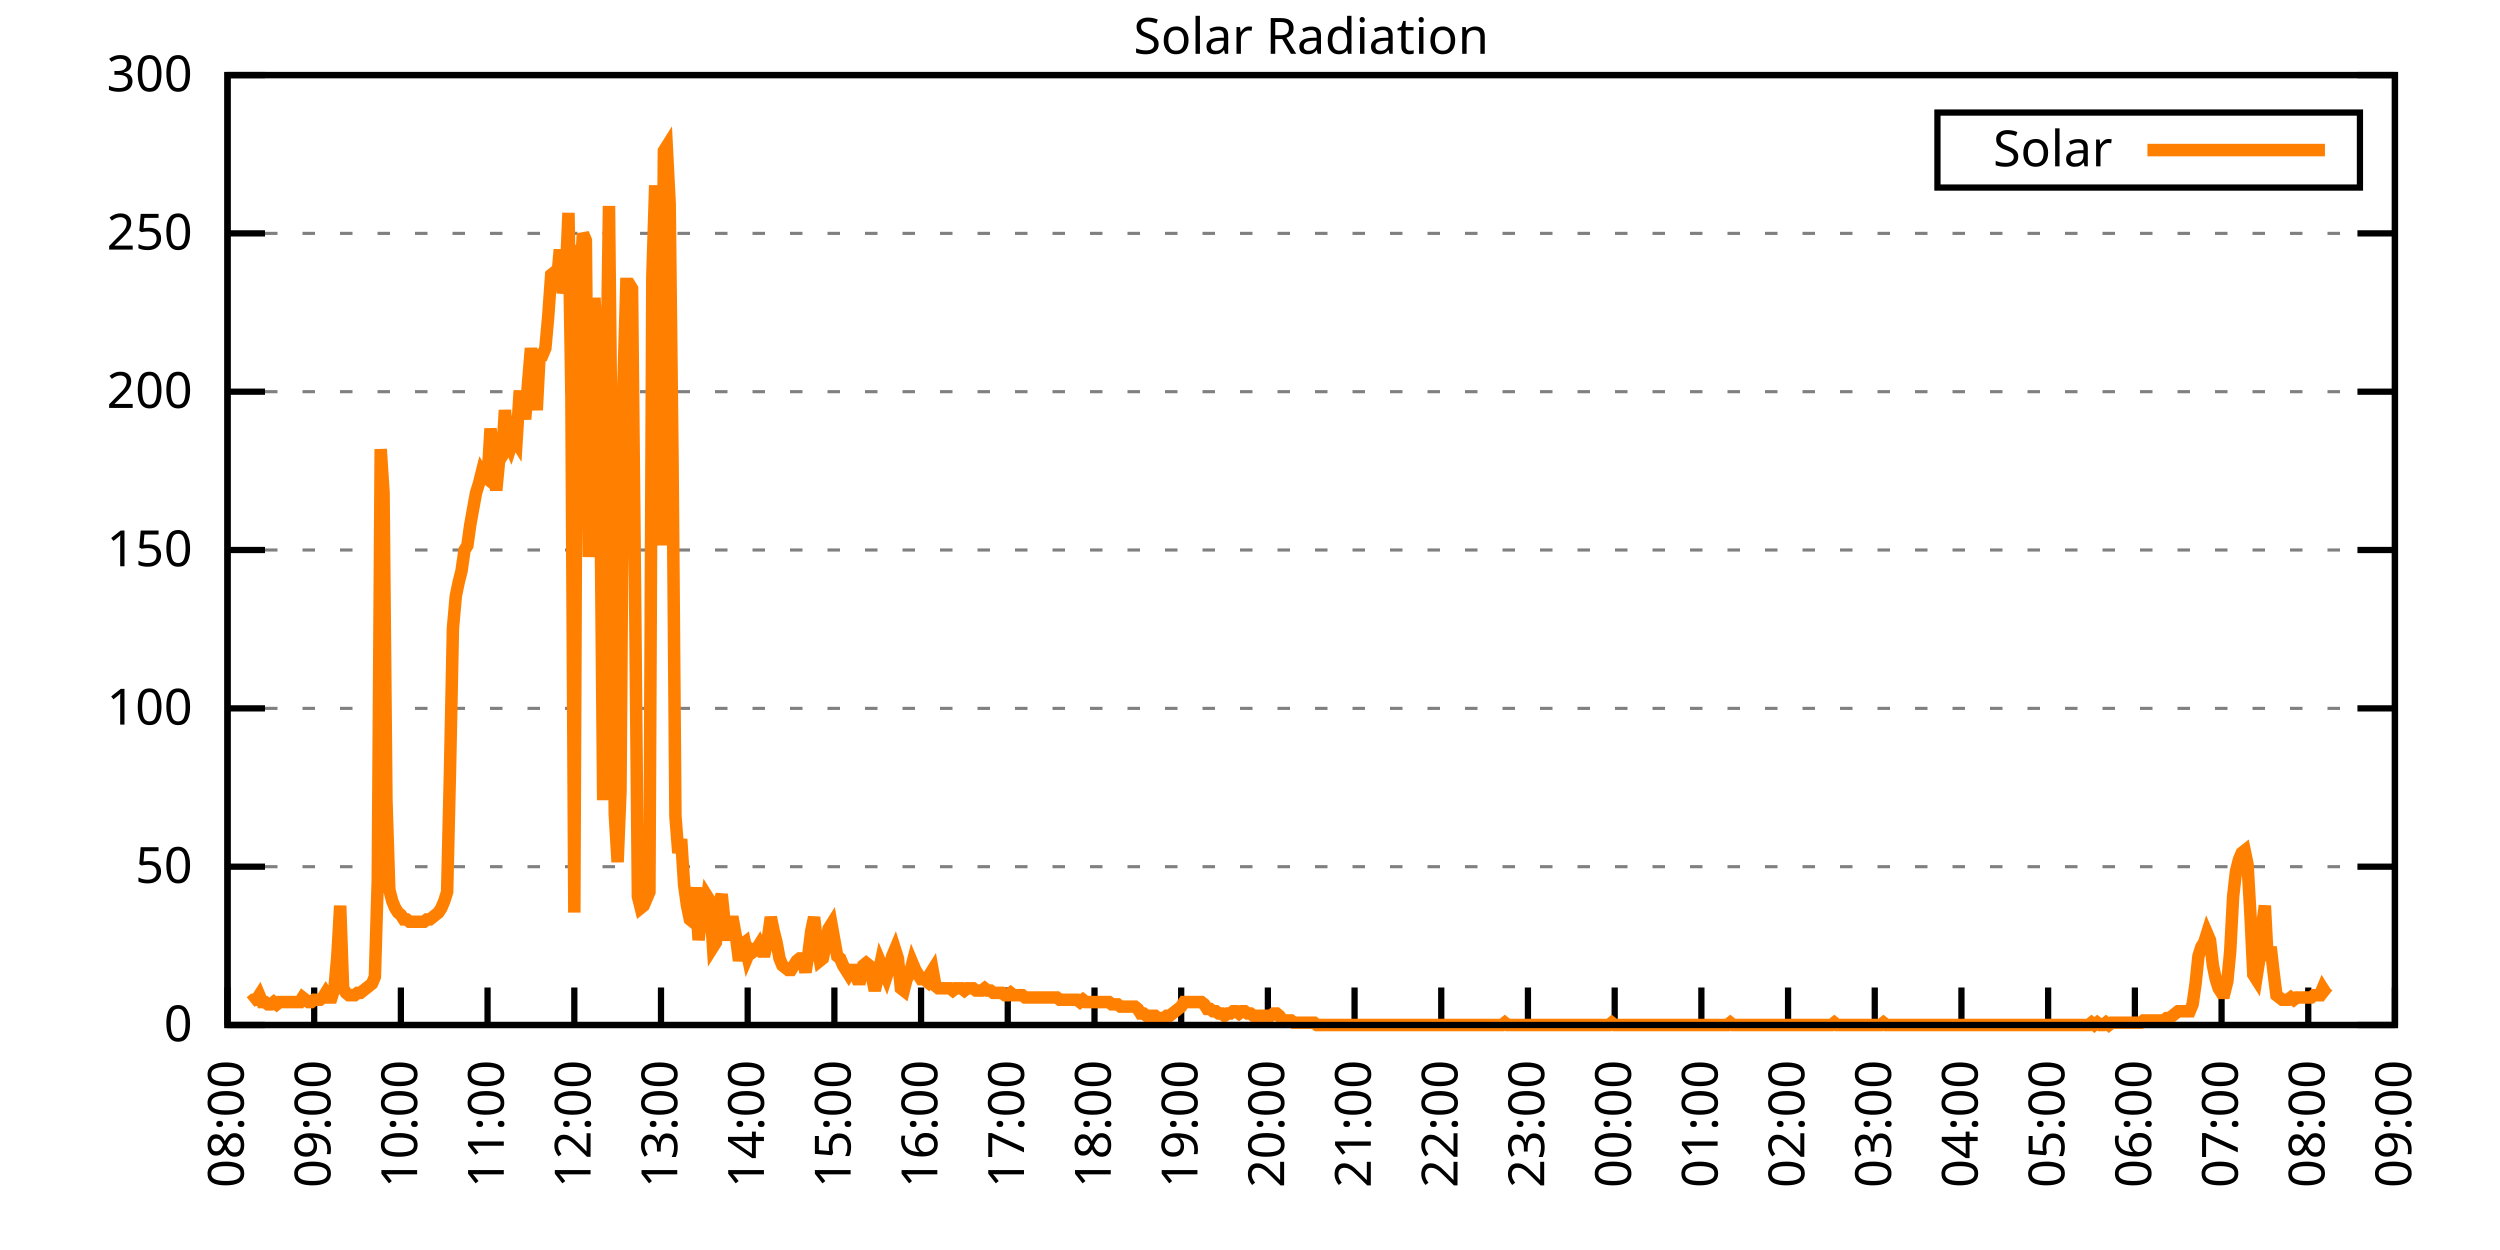
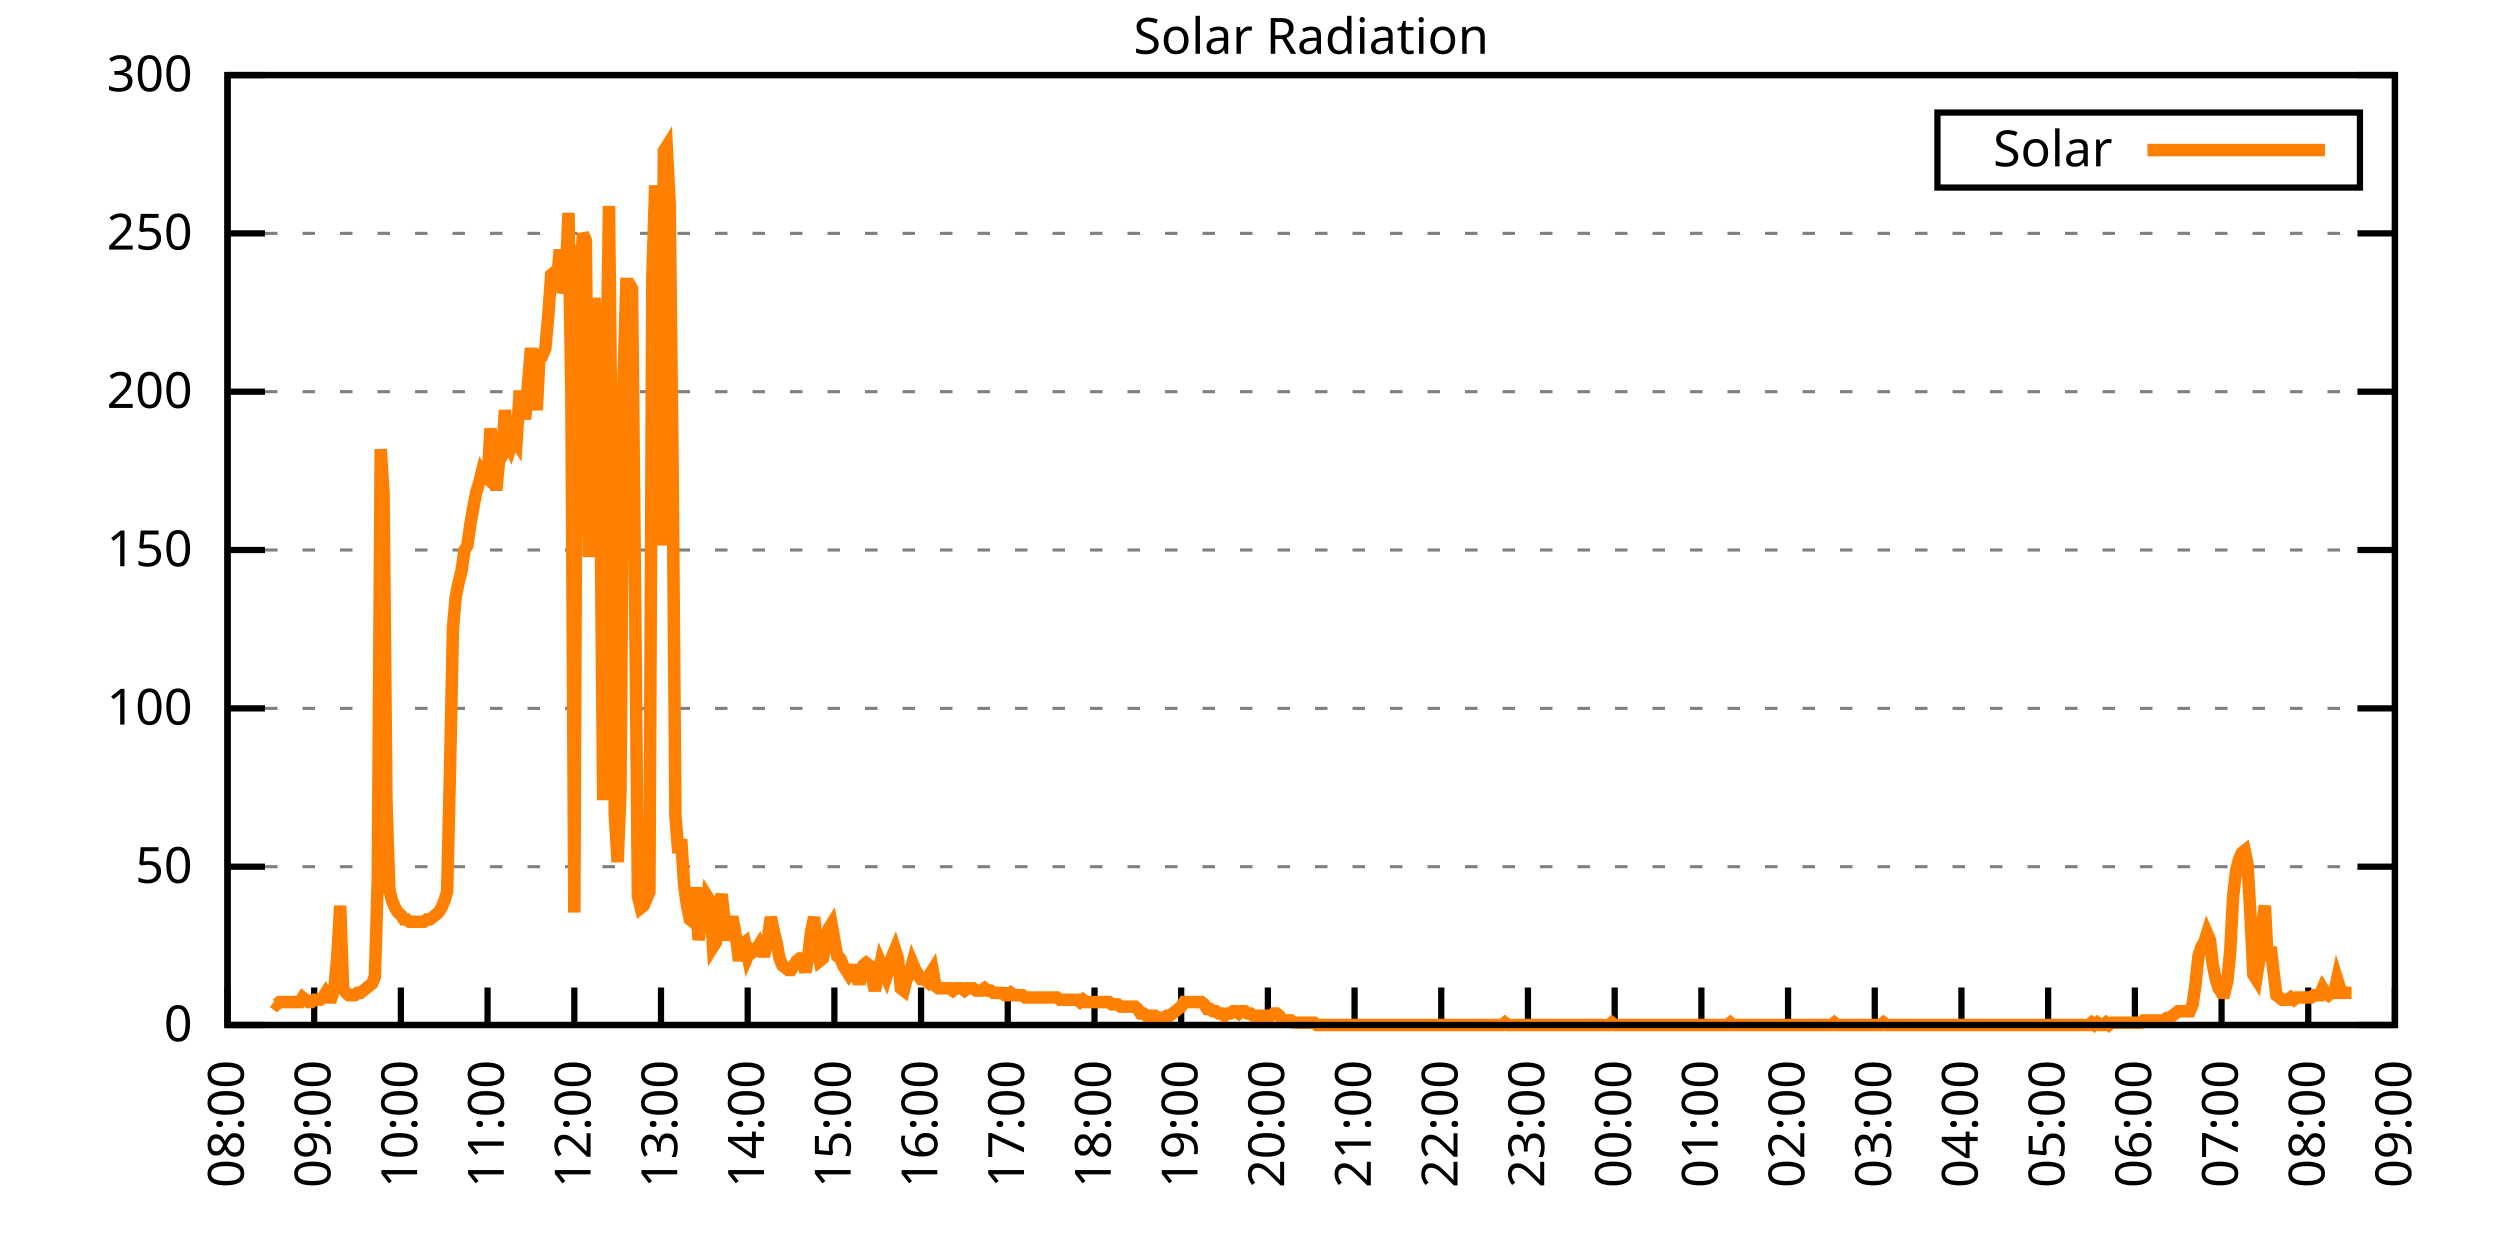
<svg xmlns="http://www.w3.org/2000/svg" xmlns:xlink="http://www.w3.org/1999/xlink" width="400" height="200" viewBox="0 0 400 200">
  <g id="gnuplot_canvas">
    <rect x="0" y="0" width="400" height="200" fill="none" />
    <defs>
      <circle id="gpDot" r="0.5" stroke-width="0.5" stroke="currentColor" />
      <path id="gpPt0" stroke-width="0.333" stroke="currentColor" d="M-1,0 h2 M0,-1 v2" />
      <path id="gpPt1" stroke-width="0.333" stroke="currentColor" d="M-1,-1 L1,1 M1,-1 L-1,1" />
      <path id="gpPt2" stroke-width="0.333" stroke="currentColor" d="M-1,0 L1,0 M0,-1 L0,1 M-1,-1 L1,1 M-1,1 L1,-1" />
      <rect id="gpPt3" stroke-width="0.333" stroke="currentColor" x="-1" y="-1" width="2" height="2" />
      <rect id="gpPt4" stroke-width="0.333" stroke="currentColor" fill="currentColor" x="-1" y="-1" width="2" height="2" />
      <circle id="gpPt5" stroke-width="0.333" stroke="currentColor" cx="0" cy="0" r="1" />
      <use xlink:href="#gpPt5" id="gpPt6" fill="currentColor" stroke="none" />
      <path id="gpPt7" stroke-width="0.333" stroke="currentColor" d="M0,-1.33 L-1.33,0.67 L1.33,0.67 z" />
      <use xlink:href="#gpPt7" id="gpPt8" fill="currentColor" stroke="none" />
      <use xlink:href="#gpPt7" id="gpPt9" stroke="currentColor" transform="rotate(180)" />
      <use xlink:href="#gpPt9" id="gpPt10" fill="currentColor" stroke="none" />
      <use xlink:href="#gpPt3" id="gpPt11" stroke="currentColor" transform="rotate(45)" />
      <use xlink:href="#gpPt11" id="gpPt12" fill="currentColor" stroke="none" />
      <path id="gpPt13" stroke-width="0.333" stroke="currentColor" d="M0,1.330 L1.265,0.411 L0.782,-1.067 L-0.782,-1.076 L-1.265,0.411 z" />
      <use xlink:href="#gpPt13" id="gpPt14" fill="currentColor" stroke="none" />
      <filter id="textbox" filterUnits="objectBoundingBox" x="0" y="0" height="1" width="1">
        <feFlood flood-color="white" flood-opacity="1" result="bgnd" />
        <feComposite in="SourceGraphic" in2="bgnd" operator="atop" />
      </filter>
      <filter id="greybox" filterUnits="objectBoundingBox" x="0" y="0" height="1" width="1">
        <feFlood flood-color="lightgrey" flood-opacity="1" result="grey" />
        <feComposite in="SourceGraphic" in2="grey" operator="atop" />
      </filter>
    </defs>
    <g fill="none" color="white" stroke="currentColor" stroke-width="1.00" stroke-linecap="butt" stroke-linejoin="miter">
</g>
    <g fill="none" color="black" stroke="currentColor" stroke-width="1.00" stroke-linecap="butt" stroke-linejoin="miter">
      <g stroke="none" shape-rendering="crispEdges">
        <polygon fill="rgb(255, 255, 255)" points="36.40,164.00 383.18,164.00 383.18,12.02 36.40,12.02 " />
      </g>
    </g>
    <g fill="none" color="black" stroke="currentColor" stroke-width="1.00" stroke-linecap="butt" stroke-linejoin="miter">
</g>
    <g fill="none" color="black" stroke="black" stroke-width="0.50" stroke-linecap="butt" stroke-linejoin="miter">
</g>
    <g fill="none" color="gray" stroke="currentColor" stroke-width="0.50" stroke-linecap="butt" stroke-linejoin="miter">
      <path stroke="gray" stroke-dasharray="2,4" class="gridline" d="M36.40,164.00 L383.19,164.00  " />
    </g>
    <g fill="none" color="gray" stroke="gray" stroke-width="1.00" stroke-linecap="butt" stroke-linejoin="miter">
</g>
    <g fill="none" color="black" stroke="currentColor" stroke-width="1.00" stroke-linecap="butt" stroke-linejoin="miter">
      <path stroke="black" d="M36.40,164.00 L42.40,164.00 M383.19,164.00 L377.19,164.00  " />
      <g transform="translate(30.80,166.60)" stroke="none" fill="black" font-family="Sans" font-size="8.00" text-anchor="end">
        <text>
          <tspan font-family="Sans"> 0</tspan>
        </text>
      </g>
    </g>
    <g fill="none" color="black" stroke="currentColor" stroke-width="1.00" stroke-linecap="butt" stroke-linejoin="miter">
</g>
    <g fill="none" color="black" stroke="black" stroke-width="0.50" stroke-linecap="butt" stroke-linejoin="miter">
</g>
    <g fill="none" color="gray" stroke="currentColor" stroke-width="0.50" stroke-linecap="butt" stroke-linejoin="miter">
      <path stroke="gray" stroke-dasharray="2,4" class="gridline" d="M36.40,138.67 L383.19,138.67  " />
    </g>
    <g fill="none" color="gray" stroke="gray" stroke-width="1.00" stroke-linecap="butt" stroke-linejoin="miter">
</g>
    <g fill="none" color="black" stroke="currentColor" stroke-width="1.00" stroke-linecap="butt" stroke-linejoin="miter">
      <path stroke="black" d="M36.40,138.67 L42.40,138.67 M383.19,138.67 L377.19,138.67  " />
      <g transform="translate(30.80,141.27)" stroke="none" fill="black" font-family="Sans" font-size="8.00" text-anchor="end">
        <text>
          <tspan font-family="Sans"> 50</tspan>
        </text>
      </g>
    </g>
    <g fill="none" color="black" stroke="currentColor" stroke-width="1.00" stroke-linecap="butt" stroke-linejoin="miter">
</g>
    <g fill="none" color="black" stroke="black" stroke-width="0.50" stroke-linecap="butt" stroke-linejoin="miter">
</g>
    <g fill="none" color="gray" stroke="currentColor" stroke-width="0.50" stroke-linecap="butt" stroke-linejoin="miter">
      <path stroke="gray" stroke-dasharray="2,4" class="gridline" d="M36.40,113.34 L383.19,113.34  " />
    </g>
    <g fill="none" color="gray" stroke="gray" stroke-width="1.00" stroke-linecap="butt" stroke-linejoin="miter">
</g>
    <g fill="none" color="black" stroke="currentColor" stroke-width="1.00" stroke-linecap="butt" stroke-linejoin="miter">
      <path stroke="black" d="M36.40,113.34 L42.40,113.34 M383.19,113.34 L377.19,113.34  " />
      <g transform="translate(30.80,115.94)" stroke="none" fill="black" font-family="Sans" font-size="8.00" text-anchor="end">
        <text>
          <tspan font-family="Sans"> 100</tspan>
        </text>
      </g>
    </g>
    <g fill="none" color="black" stroke="currentColor" stroke-width="1.00" stroke-linecap="butt" stroke-linejoin="miter">
</g>
    <g fill="none" color="black" stroke="black" stroke-width="0.50" stroke-linecap="butt" stroke-linejoin="miter">
</g>
    <g fill="none" color="gray" stroke="currentColor" stroke-width="0.50" stroke-linecap="butt" stroke-linejoin="miter">
      <path stroke="gray" stroke-dasharray="2,4" class="gridline" d="M36.40,88.00 L383.19,88.00  " />
    </g>
    <g fill="none" color="gray" stroke="gray" stroke-width="1.00" stroke-linecap="butt" stroke-linejoin="miter">
</g>
    <g fill="none" color="black" stroke="currentColor" stroke-width="1.00" stroke-linecap="butt" stroke-linejoin="miter">
      <path stroke="black" d="M36.40,88.00 L42.40,88.00 M383.19,88.00 L377.19,88.00  " />
      <g transform="translate(30.80,90.60)" stroke="none" fill="black" font-family="Sans" font-size="8.00" text-anchor="end">
        <text>
          <tspan font-family="Sans"> 150</tspan>
        </text>
      </g>
    </g>
    <g fill="none" color="black" stroke="currentColor" stroke-width="1.00" stroke-linecap="butt" stroke-linejoin="miter">
</g>
    <g fill="none" color="black" stroke="black" stroke-width="0.50" stroke-linecap="butt" stroke-linejoin="miter">
</g>
    <g fill="none" color="gray" stroke="currentColor" stroke-width="0.50" stroke-linecap="butt" stroke-linejoin="miter">
      <path stroke="gray" stroke-dasharray="2,4" class="gridline" d="M36.40,62.67 L383.19,62.67  " />
    </g>
    <g fill="none" color="gray" stroke="gray" stroke-width="1.00" stroke-linecap="butt" stroke-linejoin="miter">
</g>
    <g fill="none" color="black" stroke="currentColor" stroke-width="1.00" stroke-linecap="butt" stroke-linejoin="miter">
      <path stroke="black" d="M36.40,62.67 L42.40,62.67 M383.19,62.67 L377.19,62.67  " />
      <g transform="translate(30.80,65.27)" stroke="none" fill="black" font-family="Sans" font-size="8.00" text-anchor="end">
        <text>
          <tspan font-family="Sans"> 200</tspan>
        </text>
      </g>
    </g>
    <g fill="none" color="black" stroke="currentColor" stroke-width="1.00" stroke-linecap="butt" stroke-linejoin="miter">
</g>
    <g fill="none" color="black" stroke="black" stroke-width="0.50" stroke-linecap="butt" stroke-linejoin="miter">
</g>
    <g fill="none" color="gray" stroke="currentColor" stroke-width="0.50" stroke-linecap="butt" stroke-linejoin="miter">
      <path stroke="gray" stroke-dasharray="2,4" class="gridline" d="M36.40,37.34 L383.19,37.34  " />
    </g>
    <g fill="none" color="gray" stroke="gray" stroke-width="1.00" stroke-linecap="butt" stroke-linejoin="miter">
</g>
    <g fill="none" color="black" stroke="currentColor" stroke-width="1.00" stroke-linecap="butt" stroke-linejoin="miter">
      <path stroke="black" d="M36.40,37.34 L42.40,37.34 M383.19,37.34 L377.19,37.34  " />
      <g transform="translate(30.80,39.94)" stroke="none" fill="black" font-family="Sans" font-size="8.00" text-anchor="end">
        <text>
          <tspan font-family="Sans"> 250</tspan>
        </text>
      </g>
    </g>
    <g fill="none" color="black" stroke="currentColor" stroke-width="1.00" stroke-linecap="butt" stroke-linejoin="miter">
</g>
    <g fill="none" color="black" stroke="black" stroke-width="0.50" stroke-linecap="butt" stroke-linejoin="miter">
</g>
    <g fill="none" color="gray" stroke="currentColor" stroke-width="0.50" stroke-linecap="butt" stroke-linejoin="miter">
      <path stroke="gray" stroke-dasharray="2,4" class="gridline" d="M36.40,12.01 L383.19,12.01  " />
    </g>
    <g fill="none" color="gray" stroke="gray" stroke-width="1.00" stroke-linecap="butt" stroke-linejoin="miter">
</g>
    <g fill="none" color="black" stroke="currentColor" stroke-width="1.00" stroke-linecap="butt" stroke-linejoin="miter">
      <path stroke="black" d="M36.40,12.01 L42.40,12.01 M383.19,12.01 L377.19,12.01  " />
      <g transform="translate(30.80,14.61)" stroke="none" fill="black" font-family="Sans" font-size="8.00" text-anchor="end">
        <text>
          <tspan font-family="Sans"> 300</tspan>
        </text>
      </g>
    </g>
    <g fill="none" color="black" stroke="currentColor" stroke-width="1.00" stroke-linecap="butt" stroke-linejoin="miter">
      <path stroke="black" d="M36.40,164.00 L36.40,158.00  " />
      <g transform="translate(39.00,169.60) rotate(270.00)" stroke="none" fill="black" font-family="Sans" font-size="8.00" text-anchor="end">
        <text>
          <tspan font-family="Sans">08:00</tspan>
        </text>
      </g>
    </g>
    <g fill="none" color="black" stroke="currentColor" stroke-width="1.00" stroke-linecap="butt" stroke-linejoin="miter">
      <path stroke="black" d="M50.27,164.00 L50.27,158.00  " />
      <g transform="translate(52.87,169.60) rotate(270.00)" stroke="none" fill="black" font-family="Sans" font-size="8.00" text-anchor="end">
        <text>
          <tspan font-family="Sans">09:00</tspan>
        </text>
      </g>
    </g>
    <g fill="none" color="black" stroke="currentColor" stroke-width="1.00" stroke-linecap="butt" stroke-linejoin="miter">
      <path stroke="black" d="M64.14,164.00 L64.14,158.00  " />
      <g transform="translate(66.74,169.60) rotate(270.00)" stroke="none" fill="black" font-family="Sans" font-size="8.00" text-anchor="end">
        <text>
          <tspan font-family="Sans">10:00</tspan>
        </text>
      </g>
    </g>
    <g fill="none" color="black" stroke="currentColor" stroke-width="1.00" stroke-linecap="butt" stroke-linejoin="miter">
      <path stroke="black" d="M78.01,164.00 L78.01,158.00  " />
      <g transform="translate(80.61,169.60) rotate(270.00)" stroke="none" fill="black" font-family="Sans" font-size="8.00" text-anchor="end">
        <text>
          <tspan font-family="Sans">11:00</tspan>
        </text>
      </g>
    </g>
    <g fill="none" color="black" stroke="currentColor" stroke-width="1.00" stroke-linecap="butt" stroke-linejoin="miter">
      <path stroke="black" d="M91.89,164.00 L91.89,158.00  " />
      <g transform="translate(94.49,169.60) rotate(270.00)" stroke="none" fill="black" font-family="Sans" font-size="8.00" text-anchor="end">
        <text>
          <tspan font-family="Sans">12:00</tspan>
        </text>
      </g>
    </g>
    <g fill="none" color="black" stroke="currentColor" stroke-width="1.00" stroke-linecap="butt" stroke-linejoin="miter">
      <path stroke="black" d="M105.76,164.00 L105.76,158.00  " />
      <g transform="translate(108.36,169.60) rotate(270.00)" stroke="none" fill="black" font-family="Sans" font-size="8.00" text-anchor="end">
        <text>
          <tspan font-family="Sans">13:00</tspan>
        </text>
      </g>
    </g>
    <g fill="none" color="black" stroke="currentColor" stroke-width="1.00" stroke-linecap="butt" stroke-linejoin="miter">
      <path stroke="black" d="M119.63,164.00 L119.63,158.00  " />
      <g transform="translate(122.23,169.60) rotate(270.00)" stroke="none" fill="black" font-family="Sans" font-size="8.00" text-anchor="end">
        <text>
          <tspan font-family="Sans">14:00</tspan>
        </text>
      </g>
    </g>
    <g fill="none" color="black" stroke="currentColor" stroke-width="1.00" stroke-linecap="butt" stroke-linejoin="miter">
      <path stroke="black" d="M133.50,164.00 L133.50,158.00  " />
      <g transform="translate(136.10,169.60) rotate(270.00)" stroke="none" fill="black" font-family="Sans" font-size="8.00" text-anchor="end">
        <text>
          <tspan font-family="Sans">15:00</tspan>
        </text>
      </g>
    </g>
    <g fill="none" color="black" stroke="currentColor" stroke-width="1.00" stroke-linecap="butt" stroke-linejoin="miter">
      <path stroke="black" d="M147.37,164.00 L147.37,158.00  " />
      <g transform="translate(149.97,169.60) rotate(270.00)" stroke="none" fill="black" font-family="Sans" font-size="8.00" text-anchor="end">
        <text>
          <tspan font-family="Sans">16:00</tspan>
        </text>
      </g>
    </g>
    <g fill="none" color="black" stroke="currentColor" stroke-width="1.00" stroke-linecap="butt" stroke-linejoin="miter">
      <path stroke="black" d="M161.24,164.00 L161.24,158.00  " />
      <g transform="translate(163.84,169.60) rotate(270.00)" stroke="none" fill="black" font-family="Sans" font-size="8.00" text-anchor="end">
        <text>
          <tspan font-family="Sans">17:00</tspan>
        </text>
      </g>
    </g>
    <g fill="none" color="black" stroke="currentColor" stroke-width="1.00" stroke-linecap="butt" stroke-linejoin="miter">
      <path stroke="black" d="M175.12,164.00 L175.12,158.00  " />
      <g transform="translate(177.72,169.60) rotate(270.00)" stroke="none" fill="black" font-family="Sans" font-size="8.00" text-anchor="end">
        <text>
          <tspan font-family="Sans">18:00</tspan>
        </text>
      </g>
    </g>
    <g fill="none" color="black" stroke="currentColor" stroke-width="1.00" stroke-linecap="butt" stroke-linejoin="miter">
      <path stroke="black" d="M188.99,164.00 L188.99,158.00  " />
      <g transform="translate(191.59,169.60) rotate(270.00)" stroke="none" fill="black" font-family="Sans" font-size="8.00" text-anchor="end">
        <text>
          <tspan font-family="Sans">19:00</tspan>
        </text>
      </g>
    </g>
    <g fill="none" color="black" stroke="currentColor" stroke-width="1.00" stroke-linecap="butt" stroke-linejoin="miter">
      <path stroke="black" d="M202.86,164.00 L202.86,158.00  " />
      <g transform="translate(205.46,169.60) rotate(270.00)" stroke="none" fill="black" font-family="Sans" font-size="8.00" text-anchor="end">
        <text>
          <tspan font-family="Sans">20:00</tspan>
        </text>
      </g>
    </g>
    <g fill="none" color="black" stroke="currentColor" stroke-width="1.00" stroke-linecap="butt" stroke-linejoin="miter">
      <path stroke="black" d="M216.73,164.00 L216.73,158.00  " />
      <g transform="translate(219.33,169.60) rotate(270.00)" stroke="none" fill="black" font-family="Sans" font-size="8.00" text-anchor="end">
        <text>
          <tspan font-family="Sans">21:00</tspan>
        </text>
      </g>
    </g>
    <g fill="none" color="black" stroke="currentColor" stroke-width="1.00" stroke-linecap="butt" stroke-linejoin="miter">
      <path stroke="black" d="M230.60,164.00 L230.60,158.00  " />
      <g transform="translate(233.20,169.60) rotate(270.00)" stroke="none" fill="black" font-family="Sans" font-size="8.00" text-anchor="end">
        <text>
          <tspan font-family="Sans">22:00</tspan>
        </text>
      </g>
    </g>
    <g fill="none" color="black" stroke="currentColor" stroke-width="1.00" stroke-linecap="butt" stroke-linejoin="miter">
      <path stroke="black" d="M244.47,164.00 L244.47,158.00  " />
      <g transform="translate(247.07,169.60) rotate(270.00)" stroke="none" fill="black" font-family="Sans" font-size="8.00" text-anchor="end">
        <text>
          <tspan font-family="Sans">23:00</tspan>
        </text>
      </g>
    </g>
    <g fill="none" color="black" stroke="currentColor" stroke-width="1.00" stroke-linecap="butt" stroke-linejoin="miter">
      <path stroke="black" d="M258.35,164.00 L258.35,158.00  " />
      <g transform="translate(260.95,169.60) rotate(270.00)" stroke="none" fill="black" font-family="Sans" font-size="8.00" text-anchor="end">
        <text>
          <tspan font-family="Sans">00:00</tspan>
        </text>
      </g>
    </g>
    <g fill="none" color="black" stroke="currentColor" stroke-width="1.00" stroke-linecap="butt" stroke-linejoin="miter">
      <path stroke="black" d="M272.22,164.00 L272.22,158.00  " />
      <g transform="translate(274.82,169.60) rotate(270.00)" stroke="none" fill="black" font-family="Sans" font-size="8.00" text-anchor="end">
        <text>
          <tspan font-family="Sans">01:00</tspan>
        </text>
      </g>
    </g>
    <g fill="none" color="black" stroke="currentColor" stroke-width="1.00" stroke-linecap="butt" stroke-linejoin="miter">
      <path stroke="black" d="M286.09,164.00 L286.09,158.00  " />
      <g transform="translate(288.69,169.60) rotate(270.00)" stroke="none" fill="black" font-family="Sans" font-size="8.00" text-anchor="end">
        <text>
          <tspan font-family="Sans">02:00</tspan>
        </text>
      </g>
    </g>
    <g fill="none" color="black" stroke="currentColor" stroke-width="1.00" stroke-linecap="butt" stroke-linejoin="miter">
      <path stroke="black" d="M299.96,164.00 L299.96,158.00  " />
      <g transform="translate(302.56,169.60) rotate(270.00)" stroke="none" fill="black" font-family="Sans" font-size="8.00" text-anchor="end">
        <text>
          <tspan font-family="Sans">03:00</tspan>
        </text>
      </g>
    </g>
    <g fill="none" color="black" stroke="currentColor" stroke-width="1.00" stroke-linecap="butt" stroke-linejoin="miter">
      <path stroke="black" d="M313.83,164.00 L313.83,158.00  " />
      <g transform="translate(316.43,169.60) rotate(270.00)" stroke="none" fill="black" font-family="Sans" font-size="8.00" text-anchor="end">
        <text>
          <tspan font-family="Sans">04:00</tspan>
        </text>
      </g>
    </g>
    <g fill="none" color="black" stroke="currentColor" stroke-width="1.00" stroke-linecap="butt" stroke-linejoin="miter">
      <path stroke="black" d="M327.70,164.00 L327.70,158.00  " />
      <g transform="translate(330.30,169.60) rotate(270.00)" stroke="none" fill="black" font-family="Sans" font-size="8.00" text-anchor="end">
        <text>
          <tspan font-family="Sans">05:00</tspan>
        </text>
      </g>
    </g>
    <g fill="none" color="black" stroke="currentColor" stroke-width="1.00" stroke-linecap="butt" stroke-linejoin="miter">
      <path stroke="black" d="M341.58,164.00 L341.58,158.00  " />
      <g transform="translate(344.18,169.60) rotate(270.00)" stroke="none" fill="black" font-family="Sans" font-size="8.00" text-anchor="end">
        <text>
          <tspan font-family="Sans">06:00</tspan>
        </text>
      </g>
    </g>
    <g fill="none" color="black" stroke="currentColor" stroke-width="1.00" stroke-linecap="butt" stroke-linejoin="miter">
      <path stroke="black" d="M355.45,164.00 L355.45,158.00  " />
      <g transform="translate(358.05,169.60) rotate(270.00)" stroke="none" fill="black" font-family="Sans" font-size="8.00" text-anchor="end">
        <text>
          <tspan font-family="Sans">07:00</tspan>
        </text>
      </g>
    </g>
    <g fill="none" color="black" stroke="currentColor" stroke-width="1.00" stroke-linecap="butt" stroke-linejoin="miter">
      <path stroke="black" d="M369.32,164.00 L369.32,158.00  " />
      <g transform="translate(371.92,169.60) rotate(270.00)" stroke="none" fill="black" font-family="Sans" font-size="8.00" text-anchor="end">
        <text>
          <tspan font-family="Sans">08:00</tspan>
        </text>
      </g>
    </g>
    <g fill="none" color="black" stroke="currentColor" stroke-width="1.00" stroke-linecap="butt" stroke-linejoin="miter">
      <path stroke="black" d="M383.19,164.00 L383.19,158.00  " />
      <g transform="translate(385.79,169.60) rotate(270.00)" stroke="none" fill="black" font-family="Sans" font-size="8.00" text-anchor="end">
        <text>
          <tspan font-family="Sans">09:00</tspan>
        </text>
      </g>
    </g>
    <g fill="none" color="black" stroke="currentColor" stroke-width="1.00" stroke-linecap="butt" stroke-linejoin="miter">
</g>
    <g fill="none" color="black" stroke="currentColor" stroke-width="1.00" stroke-linecap="butt" stroke-linejoin="miter">
      <path stroke="black" d="M36.40,12.01 L36.40,164.00 L383.19,164.00 L383.19,12.01 L36.40,12.01 Z  " />
    </g>
    <g fill="none" color="black" stroke="currentColor" stroke-width="1.00" stroke-linecap="butt" stroke-linejoin="miter">
</g>
    <g fill="none" color="black" stroke="currentColor" stroke-width="1.00" stroke-linecap="butt" stroke-linejoin="miter">
      <path stroke="black" d="M309.99,30.01 L309.99,18.01 L377.59,18.01 L377.59,30.01 L309.99,30.01 Z  " />
    </g>
    <g id="Solar_Radiation_plot_1">
      <g fill="none" color="white" stroke="black" stroke-width="2.00" stroke-linecap="butt" stroke-linejoin="miter">
</g>
      <g fill="none" color="black" stroke="currentColor" stroke-width="2.00" stroke-linecap="butt" stroke-linejoin="miter">
        <g transform="translate(337.99,26.61)" stroke="none" fill="black" font-family="Sans" font-size="8.00" text-anchor="end">
          <text>
            <tspan font-family="Sans">Solar</tspan>
          </text>
        </g>
      </g>
      <g fill="none" color="black" stroke="currentColor" stroke-width="2.00" stroke-linecap="butt" stroke-linejoin="miter">
-         <path stroke="rgb(255, 127,   0)" d="M343.59,24.01 L371.99,24.01 M40.10,160.33 L40.56,159.96 L41.02,159.96 L41.49,159.23 L41.95,160.33 L42.41,160.33   L42.87,160.70 L43.34,160.70 L43.80,160.33 L44.26,160.70 L44.72,160.33 L45.19,160.33 L45.65,160.33 L46.11,160.33   L46.57,160.33 L47.03,160.33 L47.50,160.33 L47.96,160.33 L48.42,159.60 L48.88,159.96 L49.35,160.33 L49.81,160.33   L50.27,159.96 L50.73,159.96 L51.20,159.96 L51.66,159.60 L52.12,158.86 L52.58,159.60 L53.05,159.60 L53.51,158.13   L53.97,152.99 L54.43,144.91 L54.90,158.13 L55.36,158.86 L55.82,159.23 L56.28,159.23 L56.75,159.23 L57.21,158.86   L57.67,158.86 L58.13,158.49 L58.59,158.13 L59.06,157.76 L59.52,157.39 L59.98,156.29 L60.44,140.87 L60.91,71.86   L61.37,78.84 L61.83,128.03 L62.29,142.34 L62.76,144.18 L63.22,145.28 L63.68,146.01 L64.14,146.38 L64.61,147.11   L65.07,147.11 L65.53,147.48 L65.99,147.48 L66.46,147.48 L66.92,147.48 L67.38,147.48 L67.84,147.48 L68.30,147.11   L68.77,147.11 L69.23,146.75 L69.69,146.38 L70.15,146.01 L70.62,145.28 L71.08,144.18 L71.54,142.71 L72.00,123.25   L72.47,100.50 L72.93,95.36 L73.39,93.15 L73.85,91.32 L74.32,88.02 L74.78,87.28 L75.24,83.98 L75.70,81.41   L76.17,78.84 L76.63,77.37 L77.09,75.53 L77.55,76.27 L78.01,76.64 L78.48,68.56 L78.94,73.33 L79.40,78.47   L79.86,73.70 L80.33,72.97 L80.79,65.62 L81.25,70.40 L81.71,71.50 L82.18,70.03 L82.64,70.76 L83.10,63.42   L83.56,63.42 L84.03,67.09 L84.49,61.22 L84.95,55.71 L85.41,59.75 L85.88,65.62 L86.34,56.81 L86.80,56.81   L87.26,55.71 L87.72,50.57 L88.19,43.97 L88.65,43.60 L89.11,45.07 L89.57,39.93 L90.04,46.90 L90.50,44.70   L90.96,34.06 L91.42,63.42 L91.89,146.01 L92.35,39.19 L92.81,45.07 L93.27,37.36 L93.74,38.46 L94.20,89.12   L94.66,77.37 L95.12,47.64 L95.59,59.02 L96.05,77.00 L96.51,128.03 L96.97,64.16 L97.44,32.95 L97.90,77.37   L98.36,130.23 L98.82,137.94 L99.28,126.56 L99.75,61.22 L100.21,45.43 L100.67,45.43 L101.13,46.17 L101.60,93.52   L102.06,143.44 L102.52,145.28 L102.98,144.91 L103.45,143.81 L103.91,142.71 L104.37,44.33 L104.83,29.65 L105.30,48.37   L105.76,87.28 L106.22,24.14 L106.68,23.41 L107.15,32.59 L107.61,73.70 L108.07,130.60 L108.53,136.47 L108.99,134.27   L109.46,141.61 L109.92,144.91 L110.38,147.11 L110.84,147.48 L111.31,141.98 L111.77,150.42 L112.23,146.38 L112.69,146.75   L113.16,143.44 L113.62,144.18 L114.08,151.52 L114.54,150.79 L115.01,144.91 L115.47,143.08 L115.93,147.48 L116.39,150.42   L116.86,147.48 L117.32,147.48 L117.78,150.05 L118.24,153.72 L118.70,151.15 L119.17,150.79 L119.63,152.99 L120.09,151.89   L120.55,152.25 L121.02,151.89 L121.48,151.15 L121.94,152.25 L122.40,152.25 L122.87,150.05 L123.33,146.75 L123.79,148.95   L124.25,150.79 L124.72,153.35 L125.18,154.46 L125.64,154.82 L126.10,155.19 L126.57,155.19 L127.03,154.46 L127.49,153.72   L127.95,153.35 L128.41,153.35 L128.88,155.56 L129.34,152.62 L129.80,148.95 L130.26,146.75 L130.73,151.15 L131.19,153.72   L131.65,153.35 L132.11,151.15 L132.58,148.58 L133.04,147.85 L133.50,150.42 L133.96,152.99 L134.43,153.35 L134.89,154.46   L135.35,155.19 L135.81,155.92 L136.28,155.19 L136.74,155.19 L137.20,156.66 L137.66,156.66 L138.13,154.46 L138.59,154.09   L139.05,154.46 L139.51,156.29 L139.97,158.49 L140.44,156.29 L140.90,154.09 L141.36,155.19 L141.82,156.29 L142.29,154.82   L142.75,152.99 L143.21,151.89 L143.67,153.35 L144.14,158.13 L144.60,158.49 L145.06,156.66 L145.52,155.92 L145.99,154.09   L146.45,155.19 L146.91,155.92 L147.37,156.66 L147.84,156.66 L148.30,157.03 L148.76,155.92 L149.22,155.19 L149.68,157.76   L150.15,158.13 L150.61,158.13 L151.07,158.13 L151.53,158.13 L152.00,158.13 L152.46,158.49 L152.92,158.13 L153.38,158.13   L153.85,158.13 L154.31,158.49 L154.77,158.13 L155.23,158.13 L155.70,158.13 L156.16,158.49 L156.62,158.49 L157.08,158.49   L157.55,158.13 L158.01,158.49 L158.47,158.49 L158.93,158.86 L159.39,158.86 L159.86,158.86 L160.32,158.86 L160.78,159.23   L161.24,159.23 L161.71,158.86 L162.17,159.23 L162.63,159.23 L163.09,159.23 L163.56,159.23 L164.02,159.60 L164.48,159.60   L164.94,159.60 L165.41,159.60 L165.87,159.60 L166.33,159.60 L166.79,159.60 L167.26,159.60 L167.72,159.60 L168.18,159.60   L168.64,159.60 L169.10,159.60 L169.57,159.96 L170.03,159.96 L170.49,159.96 L170.95,159.96 L171.42,159.96 L171.88,159.96   L172.34,159.96 L172.80,160.33 L173.27,159.96 L173.73,160.33 L174.19,160.33 L174.65,160.33 L175.12,160.33 L175.58,160.33   L176.04,160.33 L176.50,160.33 L176.97,160.33 L177.43,160.33 L177.89,160.70 L178.35,160.70 L178.82,160.70 L179.28,161.06   L180.20,161.06 L180.66,161.06 L181.13,161.06 L181.59,161.06 L182.05,161.43 L182.51,162.16 L182.98,162.16 L183.44,162.53   L183.90,162.53 L184.36,162.53 L184.83,162.53 L185.29,162.90 L185.75,162.90 L186.21,162.90 L186.68,162.53 L187.14,162.53   L187.60,162.16 L188.06,161.80 L188.53,161.43 L188.99,161.06 L189.45,160.33 L189.91,160.33 L190.37,160.33 L190.84,160.33   L191.30,160.33 L191.76,160.33 L192.22,160.33 L192.69,160.70 L193.15,161.43 L193.61,161.43 L194.07,161.80 L194.54,161.80   L195.00,162.16 L195.46,162.16 L195.92,162.53 L196.39,162.16 L196.85,162.16 L197.31,161.80 L197.77,161.80 L198.24,162.16   L198.70,161.80 L199.16,161.80 L199.62,162.16 L200.08,162.16 L200.55,162.53 L201.01,162.53 L201.47,162.53 L201.93,162.53   L202.40,162.53 L202.86,162.53 L203.32,162.53 L203.78,162.16 L204.25,162.16 L204.71,162.53 L205.17,163.27 L205.63,163.27   L206.10,163.27 L206.56,163.27 L207.02,163.63 L207.48,163.63 L207.95,163.63 L208.41,163.63 L208.87,163.63 L209.33,163.63   L209.80,163.63 L210.26,163.63 L210.72,164.00 L211.18,164.00 L211.64,164.00 L212.11,164.00 L212.57,164.00 L213.03,164.00   L213.49,164.00 L213.96,164.00 L214.42,164.00 L214.88,164.00 L215.34,164.00 L215.81,164.00 L216.27,164.00 L216.73,164.00   L217.19,164.00 L217.66,164.00 L218.12,164.00 L218.58,164.00 L219.04,164.00 L219.51,164.00 L219.97,164.00 L220.43,164.00   L220.89,164.00 L221.35,164.00 L221.82,164.00 L222.28,164.00 L222.74,164.00 L223.20,164.00 L223.67,164.00 L224.13,164.00   L224.59,164.00 L225.05,164.00 L225.52,164.00 L225.98,164.00 L226.44,164.00 L226.90,164.00 L227.37,164.00 L227.83,164.00   L228.29,164.00 L228.75,164.00 L229.22,164.00 L229.68,164.00 L230.14,164.00 L230.60,164.00 L231.06,164.00 L231.53,164.00   L231.99,164.00 L232.45,164.00 L232.91,164.00 L233.38,164.00 L233.84,164.00 L234.30,164.00 L234.76,164.00 L235.23,164.00   L235.69,164.00 L236.15,164.00 L236.61,164.00 L237.08,164.00 L237.54,164.00 L238.00,164.00 L238.46,164.00 L238.93,164.00   L239.39,164.00 L239.85,164.00 L240.31,164.00 L240.77,163.63 L241.24,164.00 L241.70,164.00 L242.16,164.00 L242.62,164.00   L243.09,164.00 L243.55,164.00 L244.01,164.00 L244.47,164.00 L244.94,164.00 L245.40,164.00 L245.86,164.00 L246.32,164.00   L246.79,164.00 L247.25,164.00 L247.71,164.00 L248.17,164.00 L248.64,164.00 L249.10,164.00 L249.56,164.00 L250.02,164.00   L250.49,164.00 L250.95,164.00 L251.41,164.00 L251.87,164.00 L252.33,164.00 L252.80,164.00 L253.26,164.00 L253.72,164.00   L254.18,164.00 L254.65,164.00 L255.11,164.00 L255.57,164.00 L256.03,164.00 L256.50,164.00 L256.96,164.00 L257.42,164.00   L257.88,163.63 L258.35,164.00 L258.81,164.00 L259.27,164.00 L259.73,164.00 L260.20,164.00 L260.66,164.00 L261.12,164.00   L261.58,164.00 L262.04,164.00 L262.51,164.00 L262.97,164.00 L263.43,164.00 L263.89,164.00 L264.36,164.00 L264.82,164.00   L265.28,164.00 L265.74,164.00 L266.21,164.00 L266.67,164.00 L267.13,164.00 L267.59,164.00 L268.06,164.00 L268.52,164.00   L268.98,164.00 L269.44,164.00 L269.91,164.00 L270.37,164.00 L270.83,164.00 L271.29,164.00 L271.75,164.00 L272.22,164.00   L272.68,164.00 L273.14,164.00 L273.60,164.00 L274.07,164.00 L274.53,164.00 L274.99,164.00 L275.45,164.00 L275.92,164.00   L276.38,164.00 L276.84,163.63 L277.30,164.00 L277.77,164.00 L278.23,164.00 L278.69,164.00 L279.15,164.00 L279.62,164.00   L280.08,164.00 L280.54,164.00 L281.00,164.00 L281.46,164.00 L281.93,164.00 L282.39,164.00 L282.85,164.00 L283.31,164.00   L283.78,164.00 L284.24,164.00 L284.70,164.00 L285.16,164.00 L285.63,164.00 L286.09,164.00 L286.55,164.00 L287.01,164.00   L287.48,164.00 L287.94,164.00 L288.40,164.00 L288.86,164.00 L289.33,164.00 L289.79,164.00 L290.25,164.00 L290.71,164.00   L291.18,164.00 L291.64,164.00 L292.10,164.00 L292.56,164.00 L293.02,164.00 L293.49,163.63 L293.95,164.00 L294.41,164.00   L294.87,164.00 L295.34,164.00 L295.80,164.00 L296.26,164.00 L296.72,164.00 L297.19,164.00 L297.65,164.00 L298.11,164.00   L298.57,164.00 L299.04,164.00 L299.50,164.00 L299.96,164.00 L300.42,164.00 L300.89,164.00 L301.35,163.63 L301.81,164.00   L302.27,164.00 L302.73,164.00 L303.20,164.00 L303.66,164.00 L304.12,164.00 L304.58,164.00 L305.05,164.00 L305.51,164.00   L305.97,164.00 L306.43,164.00 L306.90,164.00 L307.36,164.00 L307.82,164.00 L308.28,164.00 L308.75,164.00 L309.21,164.00   L309.67,164.00 L310.13,164.00 L310.60,164.00 L311.06,164.00 L311.52,164.00 L311.98,164.00 L312.44,164.00 L312.91,164.00   L313.37,164.00 L313.83,164.00 L314.29,164.00 L314.76,164.00 L315.22,164.00 L315.68,164.00 L316.14,164.00 L316.61,164.00   L317.07,164.00 L317.53,164.00 L317.99,164.00 L318.46,164.00 L318.92,164.00 L319.38,164.00 L319.84,164.00 L320.31,164.00   L320.77,164.00 L321.23,164.00 L321.69,164.00 L322.15,164.00 L322.62,164.00 L323.08,164.00 L323.54,164.00 L324.00,164.00   L324.47,164.00 L324.93,164.00 L325.39,164.00 L325.85,164.00 L326.32,164.00 L326.78,164.00 L327.24,164.00 L327.70,164.00   L328.17,164.00 L328.63,164.00 L329.09,164.00 L329.55,164.00 L330.02,164.00 L330.48,164.00 L330.94,164.00 L331.40,164.00   L331.87,164.00 L332.33,164.00 L332.79,164.00 L333.25,164.00 L333.71,164.00 L334.18,164.00 L334.64,163.63 L335.10,164.00   L335.56,163.63 L336.03,164.00 L336.49,164.00 L336.95,163.63 L337.41,164.00 L337.88,163.63 L338.34,163.63 L338.80,163.63   L339.26,163.63 L339.73,163.63 L340.19,163.63 L340.65,163.63 L341.11,163.63 L341.58,163.63 L342.04,163.63 L342.50,163.63   L342.96,163.27 L343.42,163.27 L343.89,163.27 L344.35,163.27 L344.81,163.27 L345.27,163.27 L345.74,163.27 L346.20,163.27   L346.66,162.90 L347.12,162.90 L347.59,162.53 L348.05,162.16 L348.51,161.80 L348.97,161.80 L349.44,161.80 L349.90,161.80   L350.36,161.80 L350.82,160.70 L351.29,157.39 L351.75,152.99 L352.21,151.52 L352.67,150.79 L353.13,149.32 L353.60,150.42   L354.06,154.46 L354.52,156.66 L354.98,158.13 L355.45,158.86 L355.91,158.86 L356.37,157.03 L356.83,152.25 L357.30,143.44   L357.76,139.41 L358.22,137.57 L358.68,136.47 L359.15,136.10 L359.61,138.30 L360.07,146.38 L360.53,155.92 L361.00,156.66   L361.46,153.72 L361.92,148.22 L362.38,144.91 L362.84,153.72 L363.31,151.52 L363.77,155.56 L364.23,159.23 L364.69,159.60   L365.16,159.96 L365.62,159.96 L366.08,159.96 L366.54,159.60 L367.01,159.96 L367.47,159.60 L367.93,159.60 L368.39,159.60   L368.86,159.60 L369.32,159.60 L369.78,159.60 L370.24,159.23 L370.71,159.23 L371.17,159.23 L371.63,158.13 L372.09,158.86   L372.56,159.23  " />
+         <path stroke="rgb(255, 127,   0)" d="M343.59,24.01 L371.99,24.01 M43.80,160.33 L44.26,160.70 L44.72,160.33 L45.19,160.33 L45.65,160.33 L46.11,160.33   L46.57,160.33 L47.03,160.33 L47.50,160.33 L47.96,160.33 L48.42,159.60 L48.88,159.96 L49.35,160.33 L49.81,160.33   L50.27,159.96 L50.73,159.96 L51.20,159.96 L51.66,159.60 L52.12,158.86 L52.58,159.60 L53.05,159.60 L53.51,158.13   L53.97,152.99 L54.43,144.91 L54.90,158.13 L55.36,158.86 L55.82,159.23 L56.28,159.23 L56.75,159.23 L57.21,158.86   L57.67,158.86 L58.13,158.49 L58.59,158.13 L59.06,157.76 L59.52,157.39 L59.98,156.29 L60.44,140.87 L60.91,71.86   L61.37,78.84 L61.83,128.03 L62.29,142.34 L62.76,144.18 L63.22,145.28 L63.68,146.01 L64.14,146.38 L64.61,147.11   L65.07,147.11 L65.53,147.48 L65.99,147.48 L66.46,147.48 L66.92,147.48 L67.38,147.48 L67.84,147.48 L68.30,147.11   L68.77,147.11 L69.23,146.75 L69.69,146.38 L70.15,146.01 L70.62,145.28 L71.08,144.18 L71.54,142.71 L72.00,123.25   L72.47,100.50 L72.93,95.36 L73.39,93.15 L73.85,91.32 L74.32,88.02 L74.78,87.28 L75.24,83.98 L75.70,81.41   L76.17,78.84 L76.63,77.37 L77.09,75.53 L77.55,76.27 L78.01,76.64 L78.48,68.56 L78.94,73.33 L79.40,78.47   L79.86,73.70 L80.33,72.97 L80.79,65.62 L81.25,70.40 L81.71,71.50 L82.18,70.03 L82.64,70.76 L83.10,63.42   L83.56,63.42 L84.03,67.09 L84.49,61.22 L84.95,55.71 L85.41,59.75 L85.88,65.62 L86.34,56.81 L86.80,56.81   L87.26,55.71 L87.72,50.57 L88.19,43.97 L88.65,43.60 L89.11,45.07 L89.57,39.93 L90.04,46.90 L90.50,44.70   L90.96,34.06 L91.42,63.42 L91.89,146.01 L92.35,39.19 L92.81,45.07 L93.27,37.36 L93.74,38.46 L94.20,89.12   L94.66,77.37 L95.12,47.64 L95.59,59.02 L96.05,77.00 L96.51,128.03 L96.97,64.16 L97.44,32.95 L97.90,77.37   L98.36,130.23 L98.82,137.94 L99.28,126.56 L99.75,61.22 L100.21,45.43 L100.67,45.43 L101.13,46.17 L101.60,93.52   L102.06,143.44 L102.52,145.28 L102.98,144.91 L103.45,143.81 L103.91,142.71 L104.37,44.33 L104.83,29.65 L105.30,48.37   L105.76,87.28 L106.22,24.14 L106.68,23.41 L107.15,32.59 L107.61,73.70 L108.07,130.60 L108.53,136.47 L108.99,134.27   L109.46,141.61 L109.92,144.91 L110.38,147.11 L110.84,147.48 L111.31,141.98 L111.77,150.42 L112.23,146.38 L112.69,146.75   L113.16,143.44 L113.62,144.18 L114.08,151.52 L114.54,150.79 L115.01,144.91 L115.47,143.08 L115.93,147.48 L116.39,150.42   L116.86,147.48 L117.32,147.48 L117.78,150.05 L118.24,153.72 L118.70,151.15 L119.17,150.79 L119.63,152.99 L120.09,151.89   L120.55,152.25 L121.02,151.89 L121.48,151.15 L121.94,152.25 L122.40,152.25 L122.87,150.05 L123.33,146.75 L123.79,148.95   L124.25,150.79 L124.72,153.35 L125.18,154.46 L125.64,154.82 L126.10,155.19 L126.57,155.19 L127.03,154.46 L127.49,153.72   L127.95,153.35 L128.41,153.35 L128.88,155.56 L129.34,152.62 L129.80,148.95 L130.26,146.75 L130.73,151.15 L131.19,153.72   L131.65,153.35 L132.11,151.15 L132.58,148.58 L133.04,147.85 L133.50,150.42 L133.96,152.99 L134.43,153.35 L134.89,154.46   L135.35,155.19 L135.81,155.92 L136.28,155.19 L136.74,155.19 L137.20,156.66 L137.66,156.66 L138.13,154.46 L138.59,154.09   L139.05,154.46 L139.51,156.29 L139.97,158.49 L140.44,156.29 L140.90,154.09 L141.36,155.19 L141.82,156.29 L142.29,154.82   L142.75,152.99 L143.21,151.89 L143.67,153.35 L144.14,158.13 L144.60,158.49 L145.06,156.66 L145.52,155.92 L145.99,154.09   L146.45,155.19 L146.91,155.92 L147.37,156.66 L147.84,156.66 L148.30,157.03 L148.76,155.92 L149.22,155.19 L149.68,157.76   L150.15,158.13 L150.61,158.13 L151.07,158.13 L151.53,158.13 L152.00,158.13 L152.46,158.49 L152.92,158.13 L153.38,158.13   L153.85,158.13 L154.31,158.49 L154.77,158.13 L155.23,158.13 L155.70,158.13 L156.16,158.49 L156.62,158.49 L157.08,158.49   L157.55,158.13 L158.01,158.49 L158.47,158.49 L158.93,158.86 L159.39,158.86 L159.86,158.86 L160.32,158.86 L160.78,159.23   L161.24,159.23 L161.71,158.86 L162.17,159.23 L162.63,159.23 L163.09,159.23 L163.56,159.23 L164.02,159.60 L164.48,159.60   L164.94,159.60 L165.41,159.60 L165.87,159.60 L166.33,159.60 L166.79,159.60 L167.26,159.60 L167.72,159.60 L168.18,159.60   L168.64,159.60 L169.10,159.60 L169.57,159.96 L170.03,159.96 L170.49,159.96 L170.95,159.96 L171.42,159.96 L171.88,159.96   L172.34,159.96 L172.80,160.33 L173.27,159.96 L173.73,160.33 L174.19,160.33 L174.65,160.33 L175.12,160.33 L175.58,160.33   L176.04,160.33 L176.50,160.33 L176.97,160.33 L177.43,160.33 L177.89,160.70 L178.35,160.70 L178.82,160.70 L179.28,161.06   L180.20,161.06 L180.66,161.06 L181.13,161.06 L181.59,161.06 L182.05,161.43 L182.51,162.16 L182.98,162.16 L183.44,162.53   L183.90,162.53 L184.36,162.53 L184.83,162.53 L185.29,162.90 L185.75,162.90 L186.21,162.90 L186.68,162.53 L187.14,162.53   L187.60,162.16 L188.06,161.80 L188.53,161.43 L188.99,161.06 L189.45,160.33 L189.91,160.33 L190.37,160.33 L190.84,160.33   L191.30,160.33 L191.76,160.33 L192.22,160.33 L192.69,160.70 L193.15,161.43 L193.61,161.43 L194.07,161.80 L194.54,161.80   L195.00,162.16 L195.46,162.16 L195.92,162.53 L196.39,162.16 L196.85,162.16 L197.31,161.80 L197.77,161.80 L198.24,162.16   L198.70,161.80 L199.16,161.80 L199.62,162.16 L200.08,162.16 L200.55,162.53 L201.01,162.53 L201.47,162.53 L201.93,162.53   L202.40,162.53 L202.86,162.53 L203.32,162.53 L203.78,162.16 L204.25,162.16 L204.71,162.53 L205.17,163.27 L205.63,163.27   L206.10,163.27 L206.56,163.27 L207.02,163.63 L207.48,163.63 L207.95,163.63 L208.41,163.63 L208.87,163.63 L209.33,163.63   L209.80,163.63 L210.26,163.63 L210.72,164.00 L211.18,164.00 L211.64,164.00 L212.11,164.00 L212.57,164.00 L213.03,164.00   L213.49,164.00 L213.96,164.00 L214.42,164.00 L214.88,164.00 L215.34,164.00 L215.81,164.00 L216.27,164.00 L216.73,164.00   L217.19,164.00 L217.66,164.00 L218.12,164.00 L218.58,164.00 L219.04,164.00 L219.51,164.00 L219.97,164.00 L220.43,164.00   L220.89,164.00 L221.35,164.00 L221.82,164.00 L222.28,164.00 L222.74,164.00 L223.20,164.00 L223.67,164.00 L224.13,164.00   L224.59,164.00 L225.05,164.00 L225.52,164.00 L225.98,164.00 L226.44,164.00 L226.90,164.00 L227.37,164.00 L227.83,164.00   L228.29,164.00 L228.75,164.00 L229.22,164.00 L229.68,164.00 L230.14,164.00 L230.60,164.00 L231.06,164.00 L231.53,164.00   L231.99,164.00 L232.45,164.00 L232.91,164.00 L233.38,164.00 L233.84,164.00 L234.30,164.00 L234.76,164.00 L235.23,164.00   L235.69,164.00 L236.15,164.00 L236.61,164.00 L237.08,164.00 L237.54,164.00 L238.00,164.00 L238.46,164.00 L238.93,164.00   L239.39,164.00 L239.85,164.00 L240.31,164.00 L240.77,163.63 L241.24,164.00 L241.70,164.00 L242.16,164.00 L242.62,164.00   L243.09,164.00 L243.55,164.00 L244.01,164.00 L244.47,164.00 L244.94,164.00 L245.40,164.00 L245.86,164.00 L246.32,164.00   L246.79,164.00 L247.25,164.00 L247.71,164.00 L248.17,164.00 L248.64,164.00 L249.10,164.00 L249.56,164.00 L250.02,164.00   L250.49,164.00 L250.95,164.00 L251.41,164.00 L251.87,164.00 L252.33,164.00 L252.80,164.00 L253.26,164.00 L253.72,164.00   L254.18,164.00 L254.65,164.00 L255.11,164.00 L255.57,164.00 L256.03,164.00 L256.50,164.00 L256.96,164.00 L257.42,164.00   L257.88,163.63 L258.35,164.00 L258.81,164.00 L259.27,164.00 L259.73,164.00 L260.20,164.00 L260.66,164.00 L261.12,164.00   L261.58,164.00 L262.04,164.00 L262.51,164.00 L262.97,164.00 L263.43,164.00 L263.89,164.00 L264.36,164.00 L264.82,164.00   L265.28,164.00 L265.74,164.00 L266.21,164.00 L266.67,164.00 L267.13,164.00 L267.59,164.00 L268.06,164.00 L268.52,164.00   L268.98,164.00 L269.44,164.00 L269.91,164.00 L270.37,164.00 L270.83,164.00 L271.29,164.00 L271.75,164.00 L272.22,164.00   L272.68,164.00 L273.14,164.00 L273.60,164.00 L274.07,164.00 L274.53,164.00 L274.99,164.00 L275.45,164.00 L275.92,164.00   L276.38,164.00 L276.84,163.63 L277.30,164.00 L277.77,164.00 L278.23,164.00 L278.69,164.00 L279.15,164.00 L279.62,164.00   L280.08,164.00 L280.54,164.00 L281.00,164.00 L281.46,164.00 L281.93,164.00 L282.39,164.00 L282.85,164.00 L283.31,164.00   L283.78,164.00 L284.24,164.00 L284.70,164.00 L285.16,164.00 L285.63,164.00 L286.09,164.00 L286.55,164.00 L287.01,164.00   L287.48,164.00 L287.94,164.00 L288.40,164.00 L288.86,164.00 L289.33,164.00 L289.79,164.00 L290.25,164.00 L290.71,164.00   L291.18,164.00 L291.64,164.00 L292.10,164.00 L292.56,164.00 L293.02,164.00 L293.49,163.63 L293.95,164.00 L294.41,164.00   L294.87,164.00 L295.34,164.00 L295.80,164.00 L296.26,164.00 L296.72,164.00 L297.19,164.00 L297.65,164.00 L298.11,164.00   L298.57,164.00 L299.04,164.00 L299.50,164.00 L299.96,164.00 L300.42,164.00 L300.89,164.00 L301.35,163.63 L301.81,164.00   L302.27,164.00 L302.73,164.00 L303.20,164.00 L303.66,164.00 L304.12,164.00 L304.58,164.00 L305.05,164.00 L305.51,164.00   L305.97,164.00 L306.43,164.00 L306.90,164.00 L307.36,164.00 L307.82,164.00 L308.28,164.00 L308.75,164.00 L309.21,164.00   L309.67,164.00 L310.13,164.00 L310.60,164.00 L311.06,164.00 L311.52,164.00 L311.98,164.00 L312.44,164.00 L312.91,164.00   L313.37,164.00 L313.83,164.00 L314.29,164.00 L314.76,164.00 L315.22,164.00 L315.68,164.00 L316.14,164.00 L316.61,164.00   L317.07,164.00 L317.53,164.00 L317.99,164.00 L318.46,164.00 L318.92,164.00 L319.38,164.00 L319.84,164.00 L320.31,164.00   L320.77,164.00 L321.23,164.00 L321.69,164.00 L322.15,164.00 L322.62,164.00 L323.08,164.00 L323.54,164.00 L324.00,164.00   L324.47,164.00 L324.93,164.00 L325.39,164.00 L325.85,164.00 L326.32,164.00 L326.78,164.00 L327.24,164.00 L327.70,164.00   L328.17,164.00 L328.63,164.00 L329.09,164.00 L329.55,164.00 L330.02,164.00 L330.48,164.00 L330.94,164.00 L331.40,164.00   L331.87,164.00 L332.33,164.00 L332.79,164.00 L333.25,164.00 L333.71,164.00 L334.18,164.00 L334.64,163.63 L335.10,164.00   L335.56,163.63 L336.03,164.00 L336.49,164.00 L336.95,163.63 L337.41,164.00 L337.88,163.63 L338.34,163.63 L338.80,163.63   L339.26,163.63 L339.73,163.63 L340.19,163.63 L340.65,163.63 L341.11,163.63 L341.58,163.63 L342.04,163.63 L342.50,163.63   L342.96,163.27 L343.42,163.27 L343.89,163.27 L344.35,163.27 L344.81,163.27 L345.27,163.27 L345.74,163.27 L346.20,163.27   L346.66,162.90 L347.12,162.90 L347.59,162.53 L348.05,162.16 L348.51,161.80 L348.97,161.80 L349.44,161.80 L349.90,161.80   L350.36,161.80 L350.82,160.70 L351.29,157.39 L351.75,152.99 L352.21,151.52 L352.67,150.79 L353.13,149.32 L353.60,150.42   L354.06,154.46 L354.52,156.66 L354.98,158.13 L355.45,158.86 L355.91,158.86 L356.37,157.03 L356.83,152.25 L357.30,143.44   L357.76,139.41 L358.22,137.57 L358.68,136.47 L359.15,136.10 L359.61,138.30 L360.07,146.38 L360.53,155.92 L361.00,156.66   L361.46,153.72 L361.92,148.22 L362.38,144.91 L362.84,153.72 L363.31,151.52 L363.77,155.56 L364.23,159.23 L364.69,159.60   L365.16,159.96 L365.62,159.96 L366.08,159.96 L366.54,159.60 L367.01,159.96 L367.47,159.60 L367.93,159.60 L368.39,159.60   L368.86,159.60 L369.32,159.60 L369.78,159.60 L370.24,159.23 L370.71,159.23 L371.17,159.23 L371.63,158.13 L372.09,158.86   L372.56,159.23 L373.02,158.86 L373.48,158.86 L373.94,156.66 L374.40,158.13 L374.87,158.86 L375.33,158.86 L375.79,158.86   L376.25,158.86  " />
      </g>
    </g>
    <g fill="none" color="black" stroke="currentColor" stroke-width="2.00" stroke-linecap="butt" stroke-linejoin="miter">
</g>
    <g fill="none" color="black" stroke="black" stroke-width="1.00" stroke-linecap="butt" stroke-linejoin="miter">
</g>
    <g fill="none" color="black" stroke="currentColor" stroke-width="1.00" stroke-linecap="butt" stroke-linejoin="miter">
      <path stroke="black" d="M36.40,12.01 L36.40,164.00 L383.19,164.00 L383.19,12.01 L36.40,12.01 Z  " />
      <g transform="translate(6.80,88.01) rotate(270.00)" stroke="none" fill="black" font-family="Sans" font-size="8.00" text-anchor="middle">
        <text />
      </g>
    </g>
    <g fill="none" color="black" stroke="currentColor" stroke-width="1.00" stroke-linecap="butt" stroke-linejoin="miter">
</g>
    <g fill="none" color="black" stroke="currentColor" stroke-width="1.00" stroke-linecap="butt" stroke-linejoin="miter">
      <g transform="translate(209.79,8.61)" stroke="none" fill="black" font-family="Sans" font-size="8.00" text-anchor="middle">
        <text>
          <tspan font-family="Sans">Solar Radiation</tspan>
        </text>
      </g>
    </g>
    <g fill="none" color="black" stroke="currentColor" stroke-width="1.00" stroke-linecap="butt" stroke-linejoin="miter">
</g>
  </g>
</svg>
